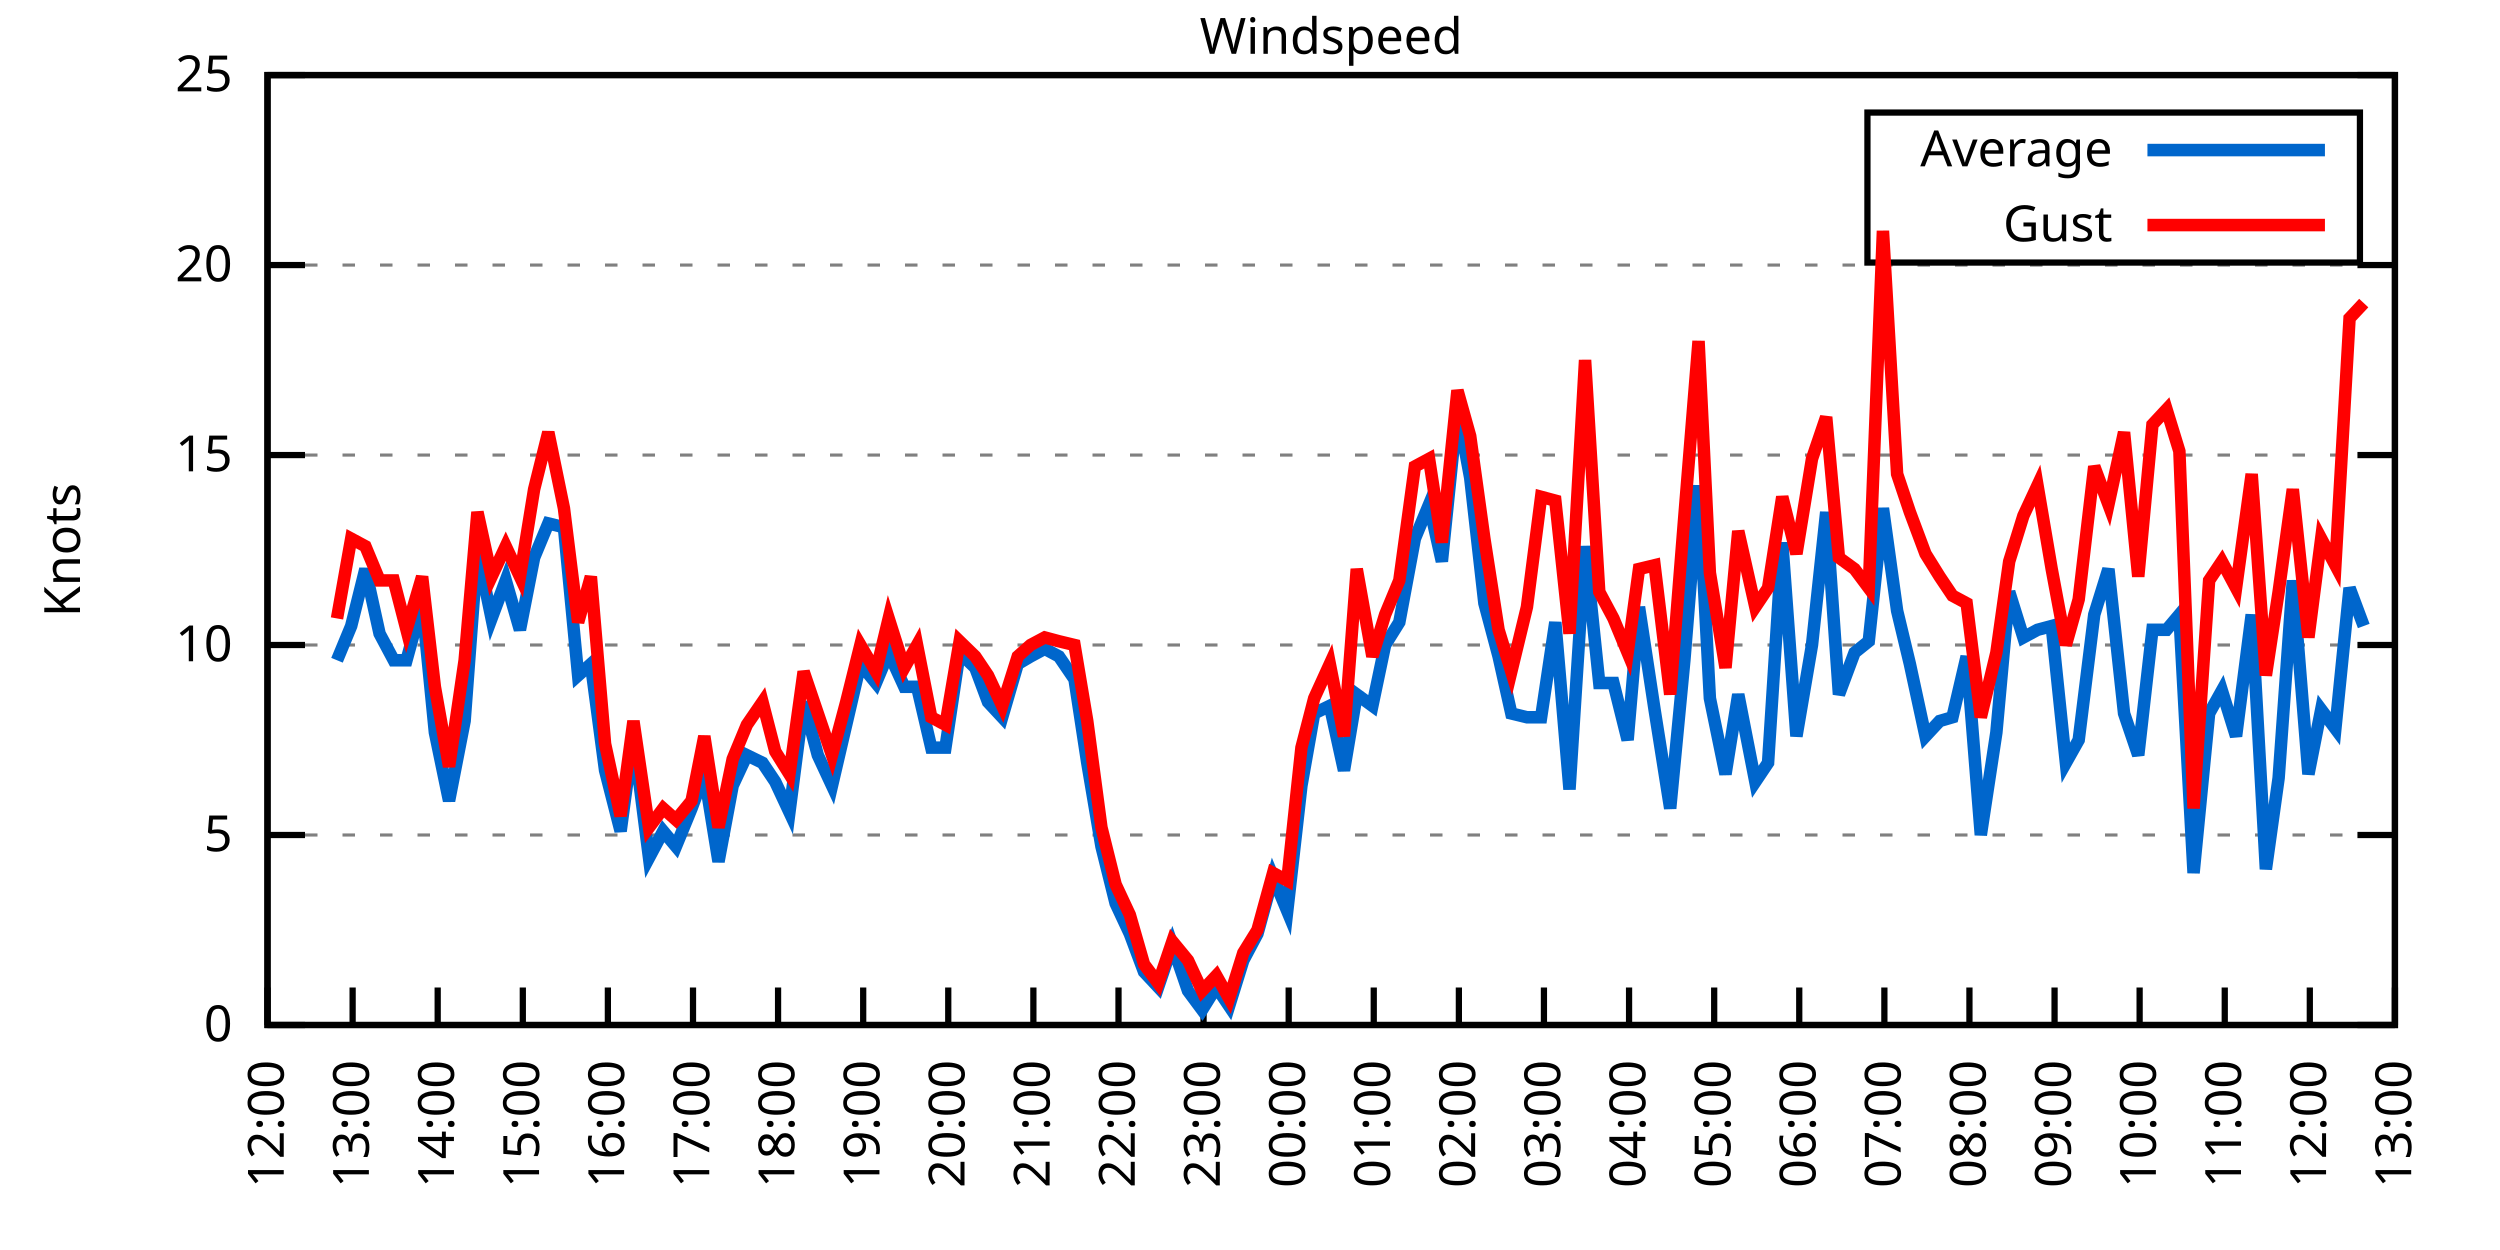
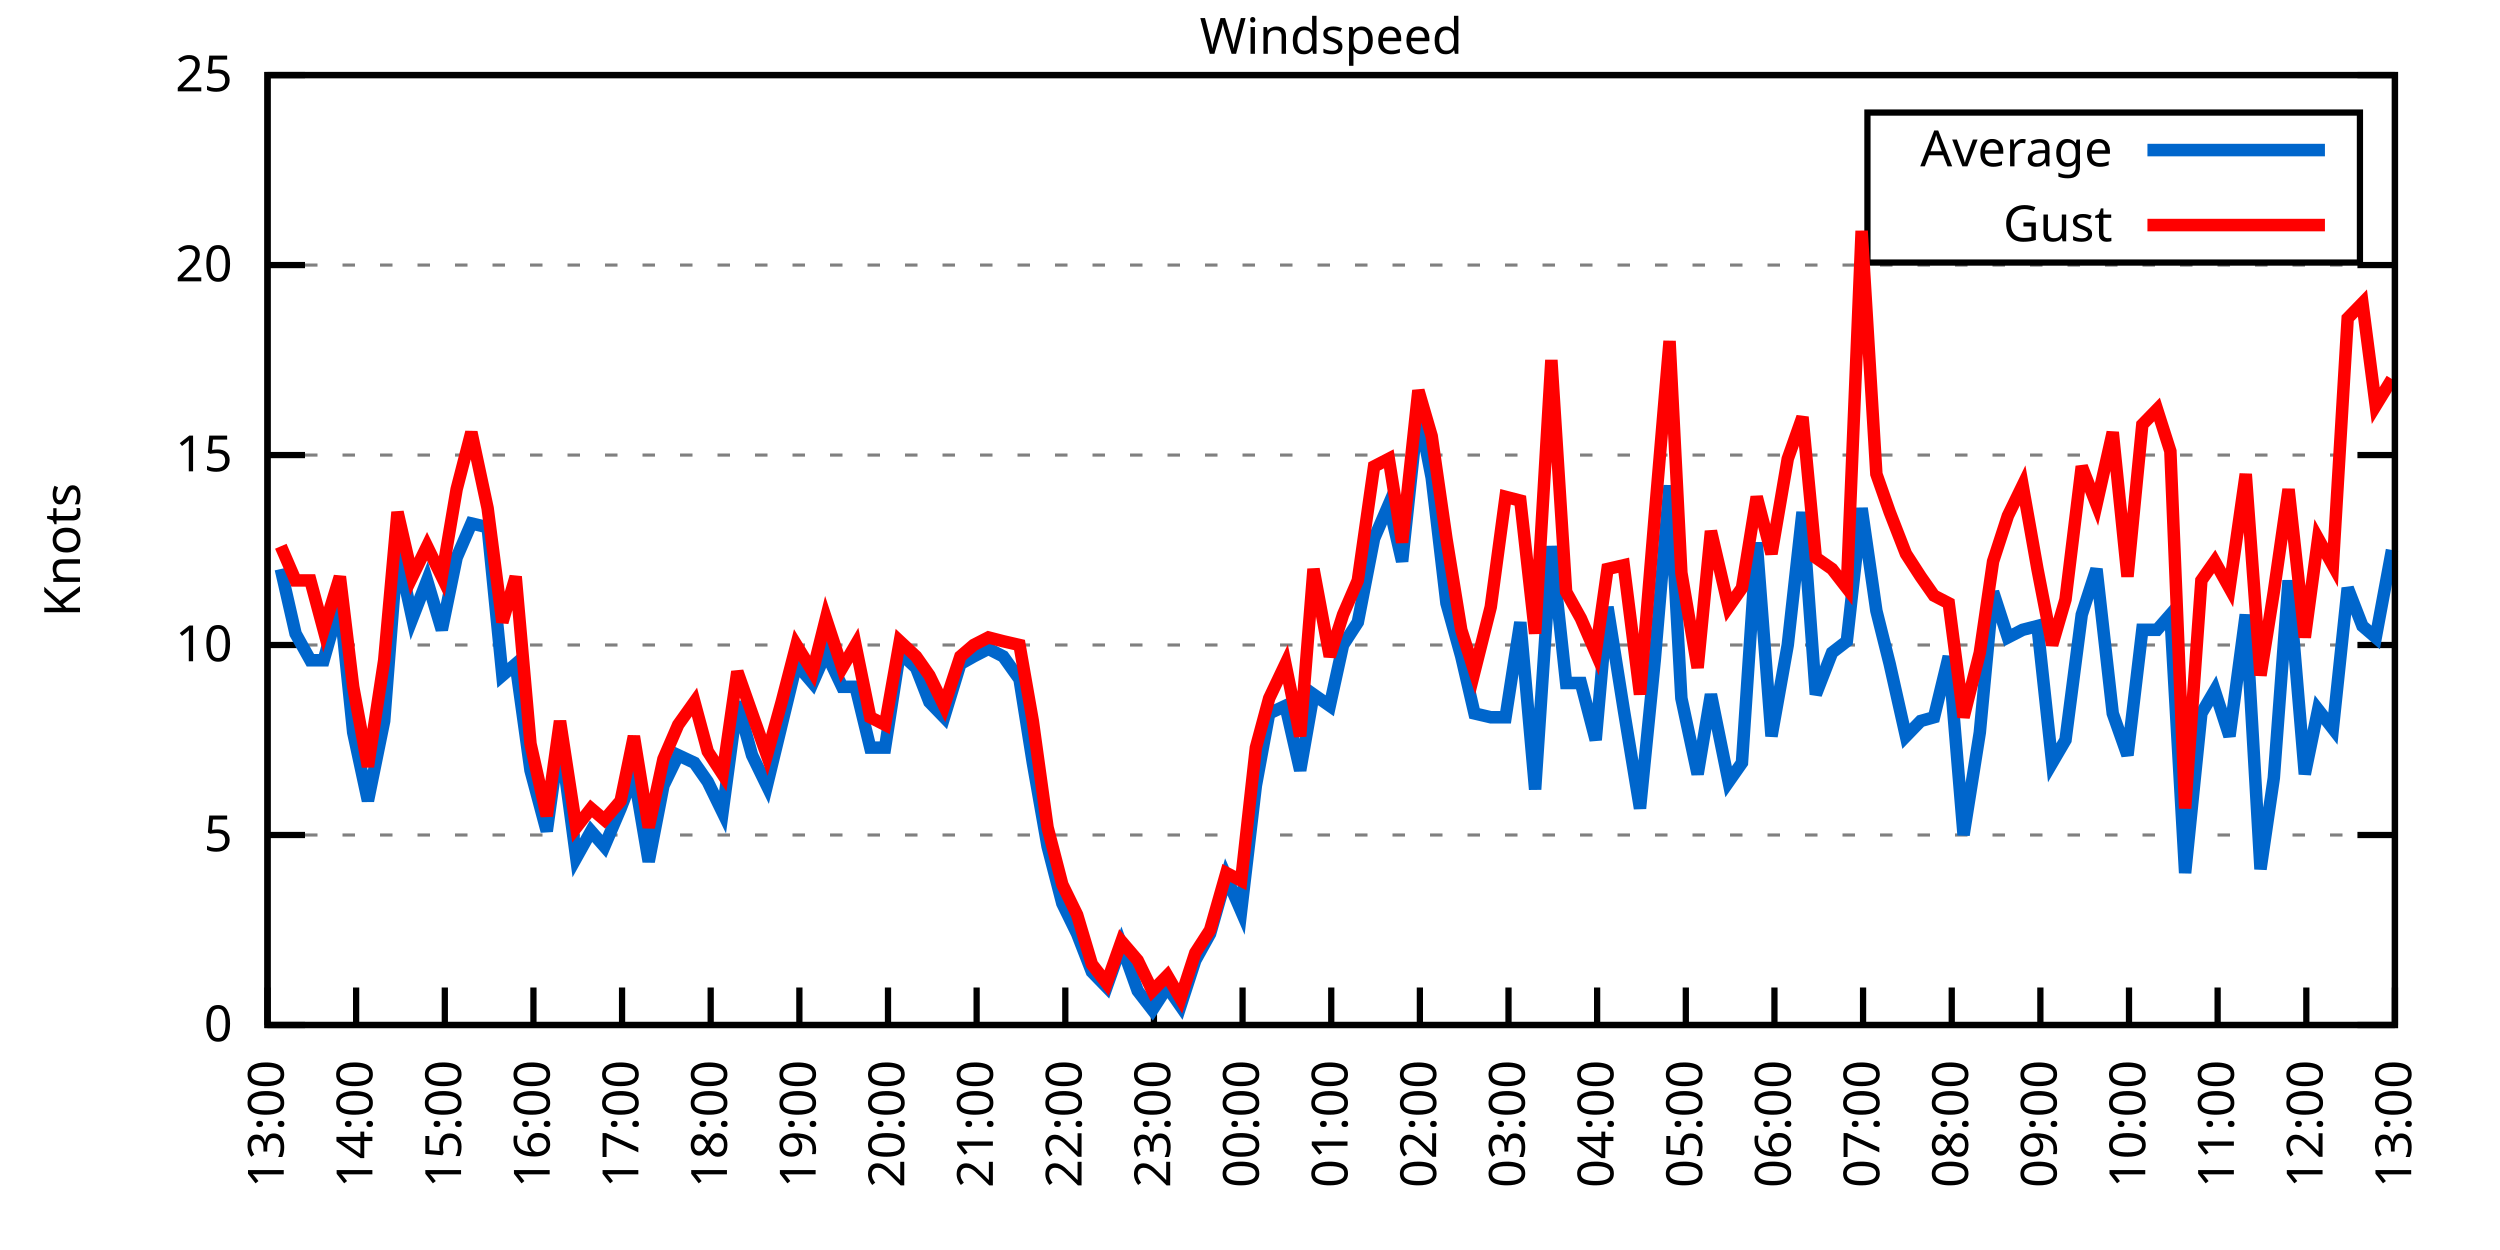
<svg xmlns="http://www.w3.org/2000/svg" xmlns:xlink="http://www.w3.org/1999/xlink" width="400" height="200" viewBox="0 0 400 200">
  <g id="gnuplot_canvas">
    <rect x="0" y="0" width="400" height="200" fill="none" />
    <defs>
      <circle id="gpDot" r="0.5" stroke-width="0.5" stroke="currentColor" />
      <path id="gpPt0" stroke-width="0.333" stroke="currentColor" d="M-1,0 h2 M0,-1 v2" />
      <path id="gpPt1" stroke-width="0.333" stroke="currentColor" d="M-1,-1 L1,1 M1,-1 L-1,1" />
      <path id="gpPt2" stroke-width="0.333" stroke="currentColor" d="M-1,0 L1,0 M0,-1 L0,1 M-1,-1 L1,1 M-1,1 L1,-1" />
      <rect id="gpPt3" stroke-width="0.333" stroke="currentColor" x="-1" y="-1" width="2" height="2" />
      <rect id="gpPt4" stroke-width="0.333" stroke="currentColor" fill="currentColor" x="-1" y="-1" width="2" height="2" />
      <circle id="gpPt5" stroke-width="0.333" stroke="currentColor" cx="0" cy="0" r="1" />
      <use xlink:href="#gpPt5" id="gpPt6" fill="currentColor" stroke="none" />
      <path id="gpPt7" stroke-width="0.333" stroke="currentColor" d="M0,-1.33 L-1.33,0.67 L1.33,0.67 z" />
      <use xlink:href="#gpPt7" id="gpPt8" fill="currentColor" stroke="none" />
      <use xlink:href="#gpPt7" id="gpPt9" stroke="currentColor" transform="rotate(180)" />
      <use xlink:href="#gpPt9" id="gpPt10" fill="currentColor" stroke="none" />
      <use xlink:href="#gpPt3" id="gpPt11" stroke="currentColor" transform="rotate(45)" />
      <use xlink:href="#gpPt11" id="gpPt12" fill="currentColor" stroke="none" />
      <path id="gpPt13" stroke-width="0.333" stroke="currentColor" d="M0,1.330 L1.265,0.411 L0.782,-1.067 L-0.782,-1.076 L-1.265,0.411 z" />
      <use xlink:href="#gpPt13" id="gpPt14" fill="currentColor" stroke="none" />
      <filter id="textbox" filterUnits="objectBoundingBox" x="0" y="0" height="1" width="1">
        <feFlood flood-color="white" flood-opacity="1" result="bgnd" />
        <feComposite in="SourceGraphic" in2="bgnd" operator="atop" />
      </filter>
      <filter id="greybox" filterUnits="objectBoundingBox" x="0" y="0" height="1" width="1">
        <feFlood flood-color="lightgrey" flood-opacity="1" result="grey" />
        <feComposite in="SourceGraphic" in2="grey" operator="atop" />
      </filter>
    </defs>
    <g fill="none" color="white" stroke="currentColor" stroke-width="1.00" stroke-linecap="butt" stroke-linejoin="miter">
</g>
    <g fill="none" color="black" stroke="currentColor" stroke-width="1.00" stroke-linecap="butt" stroke-linejoin="miter">
      <g stroke="none" shape-rendering="crispEdges">
        <polygon fill="rgb(255, 255, 255)" points="42.80,164.00 383.18,164.00 383.18,12.02 42.80,12.02 " />
      </g>
    </g>
    <g fill="none" color="black" stroke="currentColor" stroke-width="1.00" stroke-linecap="butt" stroke-linejoin="miter">
</g>
    <g fill="none" color="black" stroke="black" stroke-width="0.50" stroke-linecap="butt" stroke-linejoin="miter">
</g>
    <g fill="none" color="gray" stroke="currentColor" stroke-width="0.50" stroke-linecap="butt" stroke-linejoin="miter">
      <path stroke="gray" stroke-dasharray="2,4" class="gridline" d="M42.80,164.00 L383.19,164.00  " />
    </g>
    <g fill="none" color="gray" stroke="gray" stroke-width="1.00" stroke-linecap="butt" stroke-linejoin="miter">
</g>
    <g fill="none" color="black" stroke="currentColor" stroke-width="1.00" stroke-linecap="butt" stroke-linejoin="miter">
      <path stroke="black" d="M42.80,164.00 L48.80,164.00 M383.19,164.00 L377.19,164.00  " />
      <g transform="translate(37.20,166.60)" stroke="none" fill="black" font-family="Sans" font-size="8.00" text-anchor="end">
        <text>
          <tspan font-family="Sans"> 0</tspan>
        </text>
      </g>
    </g>
    <g fill="none" color="black" stroke="currentColor" stroke-width="1.00" stroke-linecap="butt" stroke-linejoin="miter">
</g>
    <g fill="none" color="black" stroke="black" stroke-width="0.50" stroke-linecap="butt" stroke-linejoin="miter">
</g>
    <g fill="none" color="gray" stroke="currentColor" stroke-width="0.50" stroke-linecap="butt" stroke-linejoin="miter">
      <path stroke="gray" stroke-dasharray="2,4" class="gridline" d="M42.80,133.60 L383.19,133.60  " />
    </g>
    <g fill="none" color="gray" stroke="gray" stroke-width="1.00" stroke-linecap="butt" stroke-linejoin="miter">
</g>
    <g fill="none" color="black" stroke="currentColor" stroke-width="1.00" stroke-linecap="butt" stroke-linejoin="miter">
      <path stroke="black" d="M42.80,133.60 L48.80,133.60 M383.19,133.60 L377.19,133.60  " />
      <g transform="translate(37.20,136.20)" stroke="none" fill="black" font-family="Sans" font-size="8.00" text-anchor="end">
        <text>
          <tspan font-family="Sans"> 5</tspan>
        </text>
      </g>
    </g>
    <g fill="none" color="black" stroke="currentColor" stroke-width="1.00" stroke-linecap="butt" stroke-linejoin="miter">
</g>
    <g fill="none" color="black" stroke="black" stroke-width="0.50" stroke-linecap="butt" stroke-linejoin="miter">
</g>
    <g fill="none" color="gray" stroke="currentColor" stroke-width="0.50" stroke-linecap="butt" stroke-linejoin="miter">
      <path stroke="gray" stroke-dasharray="2,4" class="gridline" d="M42.80,103.20 L383.19,103.20  " />
    </g>
    <g fill="none" color="gray" stroke="gray" stroke-width="1.00" stroke-linecap="butt" stroke-linejoin="miter">
</g>
    <g fill="none" color="black" stroke="currentColor" stroke-width="1.00" stroke-linecap="butt" stroke-linejoin="miter">
      <path stroke="black" d="M42.80,103.20 L48.80,103.20 M383.19,103.20 L377.19,103.20  " />
      <g transform="translate(37.20,105.80)" stroke="none" fill="black" font-family="Sans" font-size="8.00" text-anchor="end">
        <text>
          <tspan font-family="Sans"> 10</tspan>
        </text>
      </g>
    </g>
    <g fill="none" color="black" stroke="currentColor" stroke-width="1.00" stroke-linecap="butt" stroke-linejoin="miter">
</g>
    <g fill="none" color="black" stroke="black" stroke-width="0.50" stroke-linecap="butt" stroke-linejoin="miter">
</g>
    <g fill="none" color="gray" stroke="currentColor" stroke-width="0.50" stroke-linecap="butt" stroke-linejoin="miter">
      <path stroke="gray" stroke-dasharray="2,4" class="gridline" d="M42.80,72.81 L383.19,72.81  " />
    </g>
    <g fill="none" color="gray" stroke="gray" stroke-width="1.00" stroke-linecap="butt" stroke-linejoin="miter">
</g>
    <g fill="none" color="black" stroke="currentColor" stroke-width="1.00" stroke-linecap="butt" stroke-linejoin="miter">
      <path stroke="black" d="M42.80,72.81 L48.80,72.81 M383.19,72.81 L377.19,72.81  " />
      <g transform="translate(37.20,75.41)" stroke="none" fill="black" font-family="Sans" font-size="8.00" text-anchor="end">
        <text>
          <tspan font-family="Sans"> 15</tspan>
        </text>
      </g>
    </g>
    <g fill="none" color="black" stroke="currentColor" stroke-width="1.00" stroke-linecap="butt" stroke-linejoin="miter">
</g>
    <g fill="none" color="black" stroke="black" stroke-width="0.50" stroke-linecap="butt" stroke-linejoin="miter">
</g>
    <g fill="none" color="gray" stroke="currentColor" stroke-width="0.50" stroke-linecap="butt" stroke-linejoin="miter">
      <path stroke="gray" stroke-dasharray="2,4" class="gridline" d="M42.80,42.41 L383.19,42.41  " />
    </g>
    <g fill="none" color="gray" stroke="gray" stroke-width="1.00" stroke-linecap="butt" stroke-linejoin="miter">
</g>
    <g fill="none" color="black" stroke="currentColor" stroke-width="1.00" stroke-linecap="butt" stroke-linejoin="miter">
      <path stroke="black" d="M42.80,42.41 L48.80,42.41 M383.19,42.41 L377.19,42.41  " />
      <g transform="translate(37.20,45.01)" stroke="none" fill="black" font-family="Sans" font-size="8.00" text-anchor="end">
        <text>
          <tspan font-family="Sans"> 20</tspan>
        </text>
      </g>
    </g>
    <g fill="none" color="black" stroke="currentColor" stroke-width="1.00" stroke-linecap="butt" stroke-linejoin="miter">
</g>
    <g fill="none" color="black" stroke="black" stroke-width="0.50" stroke-linecap="butt" stroke-linejoin="miter">
</g>
    <g fill="none" color="gray" stroke="currentColor" stroke-width="0.50" stroke-linecap="butt" stroke-linejoin="miter">
      <path stroke="gray" stroke-dasharray="2,4" class="gridline" d="M42.80,12.01 L383.19,12.01  " />
    </g>
    <g fill="none" color="gray" stroke="gray" stroke-width="1.00" stroke-linecap="butt" stroke-linejoin="miter">
</g>
    <g fill="none" color="black" stroke="currentColor" stroke-width="1.00" stroke-linecap="butt" stroke-linejoin="miter">
      <path stroke="black" d="M42.80,12.01 L48.80,12.01 M383.19,12.01 L377.19,12.01  " />
      <g transform="translate(37.20,14.61)" stroke="none" fill="black" font-family="Sans" font-size="8.00" text-anchor="end">
        <text>
          <tspan font-family="Sans"> 25</tspan>
        </text>
      </g>
    </g>
    <g fill="none" color="black" stroke="currentColor" stroke-width="1.00" stroke-linecap="butt" stroke-linejoin="miter">
      <path stroke="black" d="M42.80,164.00 L42.80,158.00  " />
      <g transform="translate(45.40,169.60) rotate(270.00)" stroke="none" fill="black" font-family="Sans" font-size="8.00" text-anchor="end">
        <text>
-           <tspan font-family="Sans">12:00</tspan>
-         </text>
-       </g>
-     </g>
-     <g fill="none" color="black" stroke="currentColor" stroke-width="1.00" stroke-linecap="butt" stroke-linejoin="miter">
-       <path stroke="black" d="M56.42,164.00 L56.42,158.00  " />
-       <g transform="translate(59.02,169.60) rotate(270.00)" stroke="none" fill="black" font-family="Sans" font-size="8.00" text-anchor="end">
-         <text>
          <tspan font-family="Sans">13:00</tspan>
        </text>
      </g>
    </g>
    <g fill="none" color="black" stroke="currentColor" stroke-width="1.00" stroke-linecap="butt" stroke-linejoin="miter">
-       <path stroke="black" d="M70.03,164.00 L70.03,158.00  " />
-       <g transform="translate(72.63,169.60) rotate(270.00)" stroke="none" fill="black" font-family="Sans" font-size="8.00" text-anchor="end">
+       <path stroke="black" d="M56.98,164.00 L56.98,158.00  " />
+       <g transform="translate(59.58,169.60) rotate(270.00)" stroke="none" fill="black" font-family="Sans" font-size="8.00" text-anchor="end">
        <text>
          <tspan font-family="Sans">14:00</tspan>
        </text>
      </g>
    </g>
    <g fill="none" color="black" stroke="currentColor" stroke-width="1.00" stroke-linecap="butt" stroke-linejoin="miter">
-       <path stroke="black" d="M83.65,164.00 L83.65,158.00  " />
-       <g transform="translate(86.25,169.60) rotate(270.00)" stroke="none" fill="black" font-family="Sans" font-size="8.00" text-anchor="end">
+       <path stroke="black" d="M71.17,164.00 L71.17,158.00  " />
+       <g transform="translate(73.77,169.60) rotate(270.00)" stroke="none" fill="black" font-family="Sans" font-size="8.00" text-anchor="end">
        <text>
          <tspan font-family="Sans">15:00</tspan>
        </text>
      </g>
    </g>
    <g fill="none" color="black" stroke="currentColor" stroke-width="1.00" stroke-linecap="butt" stroke-linejoin="miter">
-       <path stroke="black" d="M97.26,164.00 L97.26,158.00  " />
-       <g transform="translate(99.86,169.60) rotate(270.00)" stroke="none" fill="black" font-family="Sans" font-size="8.00" text-anchor="end">
+       <path stroke="black" d="M85.35,164.00 L85.35,158.00  " />
+       <g transform="translate(87.95,169.60) rotate(270.00)" stroke="none" fill="black" font-family="Sans" font-size="8.00" text-anchor="end">
        <text>
          <tspan font-family="Sans">16:00</tspan>
        </text>
      </g>
    </g>
    <g fill="none" color="black" stroke="currentColor" stroke-width="1.00" stroke-linecap="butt" stroke-linejoin="miter">
-       <path stroke="black" d="M110.88,164.00 L110.88,158.00  " />
-       <g transform="translate(113.48,169.60) rotate(270.00)" stroke="none" fill="black" font-family="Sans" font-size="8.00" text-anchor="end">
+       <path stroke="black" d="M99.53,164.00 L99.53,158.00  " />
+       <g transform="translate(102.13,169.60) rotate(270.00)" stroke="none" fill="black" font-family="Sans" font-size="8.00" text-anchor="end">
        <text>
          <tspan font-family="Sans">17:00</tspan>
        </text>
      </g>
    </g>
    <g fill="none" color="black" stroke="currentColor" stroke-width="1.00" stroke-linecap="butt" stroke-linejoin="miter">
-       <path stroke="black" d="M124.49,164.00 L124.49,158.00  " />
-       <g transform="translate(127.09,169.60) rotate(270.00)" stroke="none" fill="black" font-family="Sans" font-size="8.00" text-anchor="end">
+       <path stroke="black" d="M113.71,164.00 L113.71,158.00  " />
+       <g transform="translate(116.31,169.60) rotate(270.00)" stroke="none" fill="black" font-family="Sans" font-size="8.00" text-anchor="end">
        <text>
          <tspan font-family="Sans">18:00</tspan>
        </text>
      </g>
    </g>
    <g fill="none" color="black" stroke="currentColor" stroke-width="1.00" stroke-linecap="butt" stroke-linejoin="miter">
-       <path stroke="black" d="M138.11,164.00 L138.11,158.00  " />
-       <g transform="translate(140.71,169.60) rotate(270.00)" stroke="none" fill="black" font-family="Sans" font-size="8.00" text-anchor="end">
+       <path stroke="black" d="M127.90,164.00 L127.90,158.00  " />
+       <g transform="translate(130.50,169.60) rotate(270.00)" stroke="none" fill="black" font-family="Sans" font-size="8.00" text-anchor="end">
        <text>
          <tspan font-family="Sans">19:00</tspan>
        </text>
      </g>
    </g>
    <g fill="none" color="black" stroke="currentColor" stroke-width="1.00" stroke-linecap="butt" stroke-linejoin="miter">
-       <path stroke="black" d="M151.72,164.00 L151.72,158.00  " />
-       <g transform="translate(154.32,169.60) rotate(270.00)" stroke="none" fill="black" font-family="Sans" font-size="8.00" text-anchor="end">
+       <path stroke="black" d="M142.08,164.00 L142.08,158.00  " />
+       <g transform="translate(144.68,169.60) rotate(270.00)" stroke="none" fill="black" font-family="Sans" font-size="8.00" text-anchor="end">
        <text>
          <tspan font-family="Sans">20:00</tspan>
        </text>
      </g>
    </g>
    <g fill="none" color="black" stroke="currentColor" stroke-width="1.00" stroke-linecap="butt" stroke-linejoin="miter">
-       <path stroke="black" d="M165.34,164.00 L165.34,158.00  " />
-       <g transform="translate(167.94,169.60) rotate(270.00)" stroke="none" fill="black" font-family="Sans" font-size="8.00" text-anchor="end">
+       <path stroke="black" d="M156.26,164.00 L156.26,158.00  " />
+       <g transform="translate(158.86,169.60) rotate(270.00)" stroke="none" fill="black" font-family="Sans" font-size="8.00" text-anchor="end">
        <text>
          <tspan font-family="Sans">21:00</tspan>
        </text>
      </g>
    </g>
    <g fill="none" color="black" stroke="currentColor" stroke-width="1.00" stroke-linecap="butt" stroke-linejoin="miter">
-       <path stroke="black" d="M178.96,164.00 L178.96,158.00  " />
-       <g transform="translate(181.56,169.60) rotate(270.00)" stroke="none" fill="black" font-family="Sans" font-size="8.00" text-anchor="end">
+       <path stroke="black" d="M170.45,164.00 L170.45,158.00  " />
+       <g transform="translate(173.05,169.60) rotate(270.00)" stroke="none" fill="black" font-family="Sans" font-size="8.00" text-anchor="end">
        <text>
          <tspan font-family="Sans">22:00</tspan>
        </text>
      </g>
    </g>
    <g fill="none" color="black" stroke="currentColor" stroke-width="1.00" stroke-linecap="butt" stroke-linejoin="miter">
-       <path stroke="black" d="M192.57,164.00 L192.57,158.00  " />
-       <g transform="translate(195.17,169.60) rotate(270.00)" stroke="none" fill="black" font-family="Sans" font-size="8.00" text-anchor="end">
+       <path stroke="black" d="M184.63,164.00 L184.63,158.00  " />
+       <g transform="translate(187.23,169.60) rotate(270.00)" stroke="none" fill="black" font-family="Sans" font-size="8.00" text-anchor="end">
        <text>
          <tspan font-family="Sans">23:00</tspan>
        </text>
      </g>
    </g>
    <g fill="none" color="black" stroke="currentColor" stroke-width="1.00" stroke-linecap="butt" stroke-linejoin="miter">
-       <path stroke="black" d="M206.19,164.00 L206.19,158.00  " />
-       <g transform="translate(208.79,169.60) rotate(270.00)" stroke="none" fill="black" font-family="Sans" font-size="8.00" text-anchor="end">
+       <path stroke="black" d="M198.81,164.00 L198.81,158.00  " />
+       <g transform="translate(201.41,169.60) rotate(270.00)" stroke="none" fill="black" font-family="Sans" font-size="8.00" text-anchor="end">
        <text>
          <tspan font-family="Sans">00:00</tspan>
        </text>
      </g>
    </g>
    <g fill="none" color="black" stroke="currentColor" stroke-width="1.00" stroke-linecap="butt" stroke-linejoin="miter">
-       <path stroke="black" d="M219.80,164.00 L219.80,158.00  " />
-       <g transform="translate(222.40,169.60) rotate(270.00)" stroke="none" fill="black" font-family="Sans" font-size="8.00" text-anchor="end">
+       <path stroke="black" d="M213.00,164.00 L213.00,158.00  " />
+       <g transform="translate(215.60,169.60) rotate(270.00)" stroke="none" fill="black" font-family="Sans" font-size="8.00" text-anchor="end">
        <text>
          <tspan font-family="Sans">01:00</tspan>
        </text>
      </g>
    </g>
    <g fill="none" color="black" stroke="currentColor" stroke-width="1.00" stroke-linecap="butt" stroke-linejoin="miter">
-       <path stroke="black" d="M233.42,164.00 L233.42,158.00  " />
-       <g transform="translate(236.02,169.60) rotate(270.00)" stroke="none" fill="black" font-family="Sans" font-size="8.00" text-anchor="end">
+       <path stroke="black" d="M227.18,164.00 L227.18,158.00  " />
+       <g transform="translate(229.78,169.60) rotate(270.00)" stroke="none" fill="black" font-family="Sans" font-size="8.00" text-anchor="end">
        <text>
          <tspan font-family="Sans">02:00</tspan>
        </text>
      </g>
    </g>
    <g fill="none" color="black" stroke="currentColor" stroke-width="1.00" stroke-linecap="butt" stroke-linejoin="miter">
-       <path stroke="black" d="M247.03,164.00 L247.03,158.00  " />
-       <g transform="translate(249.63,169.60) rotate(270.00)" stroke="none" fill="black" font-family="Sans" font-size="8.00" text-anchor="end">
+       <path stroke="black" d="M241.36,164.00 L241.36,158.00  " />
+       <g transform="translate(243.96,169.60) rotate(270.00)" stroke="none" fill="black" font-family="Sans" font-size="8.00" text-anchor="end">
        <text>
          <tspan font-family="Sans">03:00</tspan>
        </text>
      </g>
    </g>
    <g fill="none" color="black" stroke="currentColor" stroke-width="1.00" stroke-linecap="butt" stroke-linejoin="miter">
-       <path stroke="black" d="M260.65,164.00 L260.65,158.00  " />
-       <g transform="translate(263.25,169.60) rotate(270.00)" stroke="none" fill="black" font-family="Sans" font-size="8.00" text-anchor="end">
+       <path stroke="black" d="M255.54,164.00 L255.54,158.00  " />
+       <g transform="translate(258.14,169.60) rotate(270.00)" stroke="none" fill="black" font-family="Sans" font-size="8.00" text-anchor="end">
        <text>
          <tspan font-family="Sans">04:00</tspan>
        </text>
      </g>
    </g>
    <g fill="none" color="black" stroke="currentColor" stroke-width="1.00" stroke-linecap="butt" stroke-linejoin="miter">
-       <path stroke="black" d="M274.27,164.00 L274.27,158.00  " />
-       <g transform="translate(276.87,169.60) rotate(270.00)" stroke="none" fill="black" font-family="Sans" font-size="8.00" text-anchor="end">
+       <path stroke="black" d="M269.73,164.00 L269.73,158.00  " />
+       <g transform="translate(272.33,169.60) rotate(270.00)" stroke="none" fill="black" font-family="Sans" font-size="8.00" text-anchor="end">
        <text>
          <tspan font-family="Sans">05:00</tspan>
        </text>
      </g>
    </g>
    <g fill="none" color="black" stroke="currentColor" stroke-width="1.00" stroke-linecap="butt" stroke-linejoin="miter">
-       <path stroke="black" d="M287.88,164.00 L287.88,158.00  " />
-       <g transform="translate(290.48,169.60) rotate(270.00)" stroke="none" fill="black" font-family="Sans" font-size="8.00" text-anchor="end">
+       <path stroke="black" d="M283.91,164.00 L283.91,158.00  " />
+       <g transform="translate(286.51,169.60) rotate(270.00)" stroke="none" fill="black" font-family="Sans" font-size="8.00" text-anchor="end">
        <text>
          <tspan font-family="Sans">06:00</tspan>
        </text>
      </g>
    </g>
    <g fill="none" color="black" stroke="currentColor" stroke-width="1.00" stroke-linecap="butt" stroke-linejoin="miter">
-       <path stroke="black" d="M301.50,164.00 L301.50,158.00  " />
-       <g transform="translate(304.10,169.60) rotate(270.00)" stroke="none" fill="black" font-family="Sans" font-size="8.00" text-anchor="end">
+       <path stroke="black" d="M298.09,164.00 L298.09,158.00  " />
+       <g transform="translate(300.69,169.60) rotate(270.00)" stroke="none" fill="black" font-family="Sans" font-size="8.00" text-anchor="end">
        <text>
          <tspan font-family="Sans">07:00</tspan>
        </text>
      </g>
    </g>
    <g fill="none" color="black" stroke="currentColor" stroke-width="1.00" stroke-linecap="butt" stroke-linejoin="miter">
-       <path stroke="black" d="M315.11,164.00 L315.11,158.00  " />
-       <g transform="translate(317.71,169.60) rotate(270.00)" stroke="none" fill="black" font-family="Sans" font-size="8.00" text-anchor="end">
+       <path stroke="black" d="M312.28,164.00 L312.28,158.00  " />
+       <g transform="translate(314.88,169.60) rotate(270.00)" stroke="none" fill="black" font-family="Sans" font-size="8.00" text-anchor="end">
        <text>
          <tspan font-family="Sans">08:00</tspan>
        </text>
      </g>
    </g>
    <g fill="none" color="black" stroke="currentColor" stroke-width="1.00" stroke-linecap="butt" stroke-linejoin="miter">
-       <path stroke="black" d="M328.73,164.00 L328.73,158.00  " />
-       <g transform="translate(331.33,169.60) rotate(270.00)" stroke="none" fill="black" font-family="Sans" font-size="8.00" text-anchor="end">
+       <path stroke="black" d="M326.46,164.00 L326.46,158.00  " />
+       <g transform="translate(329.06,169.60) rotate(270.00)" stroke="none" fill="black" font-family="Sans" font-size="8.00" text-anchor="end">
        <text>
          <tspan font-family="Sans">09:00</tspan>
        </text>
      </g>
    </g>
    <g fill="none" color="black" stroke="currentColor" stroke-width="1.00" stroke-linecap="butt" stroke-linejoin="miter">
-       <path stroke="black" d="M342.34,164.00 L342.34,158.00  " />
-       <g transform="translate(344.94,169.60) rotate(270.00)" stroke="none" fill="black" font-family="Sans" font-size="8.00" text-anchor="end">
+       <path stroke="black" d="M340.64,164.00 L340.64,158.00  " />
+       <g transform="translate(343.24,169.60) rotate(270.00)" stroke="none" fill="black" font-family="Sans" font-size="8.00" text-anchor="end">
        <text>
          <tspan font-family="Sans">10:00</tspan>
        </text>
      </g>
    </g>
    <g fill="none" color="black" stroke="currentColor" stroke-width="1.00" stroke-linecap="butt" stroke-linejoin="miter">
-       <path stroke="black" d="M355.96,164.00 L355.96,158.00  " />
-       <g transform="translate(358.56,169.60) rotate(270.00)" stroke="none" fill="black" font-family="Sans" font-size="8.00" text-anchor="end">
+       <path stroke="black" d="M354.82,164.00 L354.82,158.00  " />
+       <g transform="translate(357.42,169.60) rotate(270.00)" stroke="none" fill="black" font-family="Sans" font-size="8.00" text-anchor="end">
        <text>
          <tspan font-family="Sans">11:00</tspan>
        </text>
      </g>
    </g>
    <g fill="none" color="black" stroke="currentColor" stroke-width="1.00" stroke-linecap="butt" stroke-linejoin="miter">
-       <path stroke="black" d="M369.57,164.00 L369.57,158.00  " />
-       <g transform="translate(372.17,169.60) rotate(270.00)" stroke="none" fill="black" font-family="Sans" font-size="8.00" text-anchor="end">
+       <path stroke="black" d="M369.01,164.00 L369.01,158.00  " />
+       <g transform="translate(371.61,169.60) rotate(270.00)" stroke="none" fill="black" font-family="Sans" font-size="8.00" text-anchor="end">
        <text>
          <tspan font-family="Sans">12:00</tspan>
        </text>
      </g>
    </g>
    <g fill="none" color="black" stroke="currentColor" stroke-width="1.00" stroke-linecap="butt" stroke-linejoin="miter">
      <path stroke="black" d="M383.19,164.00 L383.19,158.00  " />
      <g transform="translate(385.79,169.60) rotate(270.00)" stroke="none" fill="black" font-family="Sans" font-size="8.00" text-anchor="end">
        <text>
          <tspan font-family="Sans">13:00</tspan>
        </text>
      </g>
    </g>
    <g fill="none" color="black" stroke="currentColor" stroke-width="1.00" stroke-linecap="butt" stroke-linejoin="miter">
</g>
    <g fill="none" color="black" stroke="currentColor" stroke-width="1.00" stroke-linecap="butt" stroke-linejoin="miter">
      <path stroke="black" d="M42.80,12.01 L42.80,164.00 L383.19,164.00 L383.19,12.01 L42.80,12.01 Z  " />
    </g>
    <g fill="none" color="black" stroke="currentColor" stroke-width="1.00" stroke-linecap="butt" stroke-linejoin="miter">
</g>
    <g fill="none" color="black" stroke="currentColor" stroke-width="1.00" stroke-linecap="butt" stroke-linejoin="miter">
      <path stroke="black" d="M298.79,42.01 L298.79,18.01 L377.59,18.01 L377.59,42.01 L298.79,42.01 Z  " />
    </g>
    <g id="Windspeed_plot_1">
      <g fill="none" color="white" stroke="black" stroke-width="2.00" stroke-linecap="butt" stroke-linejoin="miter">
</g>
      <g fill="none" color="black" stroke="currentColor" stroke-width="2.00" stroke-linecap="butt" stroke-linejoin="miter">
        <g transform="translate(337.99,26.61)" stroke="none" fill="black" font-family="Sans" font-size="8.00" text-anchor="end">
          <text>
            <tspan font-family="Sans">Average</tspan>
          </text>
        </g>
      </g>
      <g fill="none" color="black" stroke="currentColor" stroke-width="2.00" stroke-linecap="butt" stroke-linejoin="miter">
-         <path stroke="rgb(  0, 102, 204)" d="M343.59,24.01 L371.99,24.01 M53.92,105.64 L56.19,100.16 L58.46,91.04 L60.73,101.38 L63.00,105.64 L65.04,105.64   L67.54,96.52 L69.58,117.19 L71.85,128.13 L74.34,115.36 L76.39,88.00 L78.65,98.95 L80.92,92.87 L83.19,100.77   L85.46,89.22 L87.73,83.75 L90.23,84.36 L92.50,108.07 L94.54,106.24 L96.81,123.27 L99.30,132.99 L101.35,117.80   L103.84,137.25 L106.11,132.99 L108.15,135.43 L110.65,129.35 L112.69,123.87 L114.96,137.86 L117.23,125.70 L119.50,120.83   L122.00,122.05 L124.04,125.09 L126.31,129.95 L128.58,112.32 L130.85,120.83 L133.12,125.70 L135.39,115.97 L137.66,106.24   L140.15,109.28 L142.19,104.42 L144.69,109.89 L146.73,109.89 L149.00,119.62 L151.27,119.62 L153.54,104.42 L156.04,106.85   L158.08,112.32 L160.35,114.76 L162.84,106.24 L164.89,105.03 L167.16,103.81 L169.43,105.03 L171.92,108.68 L173.96,122.05   L176.23,135.43 L178.50,144.55 L180.77,149.41 L183.04,155.49 L185.31,157.92 L187.58,151.23 L190.08,158.53 L192.34,161.57   L194.61,157.92 L196.66,160.96 L198.93,153.66 L201.19,149.41 L203.69,140.29 L205.96,145.76 L208.23,125.70 L210.27,114.15   L212.77,112.93 L215.04,123.27 L217.08,111.11 L219.58,112.93 L221.62,103.20 L223.89,99.56 L226.38,86.18 L228.65,80.71   L230.70,89.83 L233.19,65.51 L235.23,76.45 L237.50,96.52 L239.77,105.03 L241.81,114.15 L244.31,114.76 L246.58,114.76   L248.85,99.56 L251.12,126.31 L253.61,87.40 L255.88,109.28 L258.15,109.28 L260.42,118.40 L262.24,97.12 L264.73,113.54   L267.23,129.35 L269.50,105.64 L271.77,77.67 L273.58,111.72 L276.08,123.87 L278.12,111.11 L280.85,125.09 L282.89,122.05   L285.16,86.79 L287.43,117.80 L289.92,103.20 L292.19,81.93 L294.23,111.11 L296.73,104.42 L299.00,102.60 L301.27,81.32   L303.54,97.73 L305.58,106.24 L308.08,117.80 L310.35,115.36 L312.39,114.76 L314.66,105.03 L316.93,133.60 L319.42,117.19   L321.47,94.69 L323.74,101.99 L326.00,100.77 L328.27,100.16 L330.54,122.05 L332.59,118.40 L335.08,98.34 L337.35,91.04   L339.85,114.15 L342.12,120.83 L344.39,100.77 L346.65,100.77 L348.70,98.34 L350.97,139.68 L353.46,114.15 L355.50,110.50   L357.77,117.80 L360.27,98.34 L362.54,139.07 L364.58,124.48 L366.85,92.87 L369.35,123.87 L371.39,113.54 L373.66,116.58   L375.93,94.08 L378.20,100.16  " />
+         <path stroke="rgb(  0, 102, 204)" d="M343.59,24.01 L371.99,24.01 M44.93,91.04 L47.29,101.38 L49.66,105.64 L51.78,105.64 L54.38,96.52 L56.51,117.19   L58.87,128.13 L61.47,115.36 L63.60,88.00 L65.97,98.95 L68.33,92.87 L70.69,100.77 L73.06,89.22 L75.42,83.75   L78.02,84.36 L80.38,108.07 L82.51,106.24 L84.88,123.27 L87.48,132.99 L89.60,117.80 L92.20,137.25 L94.57,132.99   L96.70,135.43 L99.30,129.35 L101.42,123.87 L103.79,137.86 L106.15,125.70 L108.51,120.83 L111.11,122.05 L113.24,125.09   L115.61,129.95 L117.97,112.32 L120.33,120.83 L122.70,125.70 L125.06,115.97 L127.42,106.24 L130.02,109.28 L132.15,104.42   L134.75,109.89 L136.88,109.89 L139.24,119.62 L141.61,119.62 L143.97,104.42 L146.57,106.85 L148.70,112.32 L151.06,114.76   L153.66,106.24 L155.79,105.03 L158.15,103.81 L160.52,105.03 L163.12,108.68 L165.25,122.05 L167.61,135.43 L169.97,144.55   L172.34,149.41 L174.70,155.49 L177.06,157.92 L179.43,151.23 L182.03,158.53 L184.39,161.57 L186.76,157.92 L188.88,160.96   L191.25,153.66 L193.61,149.41 L196.21,140.29 L198.58,145.76 L200.94,125.70 L203.07,114.15 L205.67,112.93 L208.03,123.27   L210.16,111.11 L212.76,112.93 L214.89,103.20 L217.25,99.56 L219.85,86.18 L222.21,80.71 L224.34,89.83 L226.94,65.51   L229.07,76.45 L231.43,96.52 L233.80,105.03 L235.92,114.15 L238.52,114.76 L240.89,114.76 L243.25,99.56 L245.62,126.31   L248.22,87.40 L250.58,109.28 L252.94,109.28 L255.31,118.40 L257.20,97.12 L259.80,113.54 L262.40,129.35 L264.76,105.64   L267.13,77.67 L269.02,111.72 L271.62,123.87 L273.75,111.11 L276.58,125.09 L278.71,122.05 L281.07,86.79 L283.44,117.80   L286.04,103.20 L288.40,81.93 L290.53,111.11 L293.13,104.42 L295.49,102.60 L297.86,81.32 L300.22,97.73 L302.35,106.24   L304.95,117.80 L307.31,115.36 L309.44,114.76 L311.80,105.03 L314.17,133.60 L316.77,117.19 L318.89,94.69 L321.26,101.99   L323.62,100.77 L325.99,100.16 L328.35,122.05 L330.48,118.40 L333.08,98.34 L335.44,91.04 L338.04,114.15 L340.40,120.83   L342.77,100.77 L345.13,100.77 L347.26,98.34 L349.62,139.68 L352.22,114.15 L354.35,110.50 L356.72,117.80 L359.32,98.34   L361.68,139.07 L363.81,124.48 L366.17,92.87 L368.77,123.87 L370.90,113.54 L373.26,116.58 L375.63,94.08 L377.99,100.16   L380.12,101.99 L382.72,88.00  " />
      </g>
    </g>
    <g id="Windspeed_plot_2">
      <g fill="none" color="black" stroke="currentColor" stroke-width="2.00" stroke-linecap="butt" stroke-linejoin="miter">
        <g transform="translate(337.99,38.61)" stroke="none" fill="black" font-family="Sans" font-size="8.00" text-anchor="end">
          <text>
            <tspan font-family="Sans">Gust</tspan>
          </text>
        </g>
      </g>
      <g fill="none" color="black" stroke="currentColor" stroke-width="2.00" stroke-linecap="butt" stroke-linejoin="miter">
-         <path stroke="rgb(255,   0,   0)" d="M343.59,36.01 L371.99,36.01 M53.92,98.95 L56.19,86.18 L58.46,87.40 L60.73,92.87 L63.00,92.87 L65.04,100.77   L67.54,92.26 L69.58,109.89 L71.85,122.66 L74.34,105.64 L76.39,81.93 L78.65,92.26 L80.92,87.40 L83.19,92.26   L85.46,78.28 L87.73,69.16 L90.23,81.32 L92.50,99.56 L94.54,92.26 L96.81,119.01 L99.30,130.56 L101.35,115.36   L103.84,132.39 L106.11,129.35 L108.15,131.17 L110.65,128.13 L112.69,117.80 L114.96,132.39 L117.23,121.44 L119.50,115.97   L122.00,112.32 L124.04,120.23 L126.31,123.87 L128.58,107.46 L130.85,114.15 L133.12,120.83 L135.39,112.32 L137.66,103.20   L140.15,107.46 L142.19,98.95 L144.69,106.85 L146.73,103.20 L149.00,114.76 L151.27,115.97 L153.54,102.60 L156.04,105.03   L158.08,108.07 L160.35,112.93 L162.84,105.03 L164.89,103.20 L167.16,101.99 L169.43,102.60 L171.92,103.20 L173.96,115.36   L176.23,132.39 L178.50,141.51 L180.77,146.37 L183.04,154.27 L185.31,157.31 L187.58,150.62 L190.08,153.66 L192.34,158.53   L194.61,156.10 L196.66,159.74 L198.93,152.45 L201.19,148.80 L203.69,139.68 L205.96,140.90 L208.23,119.62 L210.27,111.72   L212.77,106.24 L215.04,117.80 L217.08,91.04 L219.58,105.03 L221.62,98.34 L223.89,92.87 L226.38,74.63 L228.65,73.41   L230.70,86.79 L233.19,62.47 L235.23,69.77 L237.50,86.18 L239.77,100.77 L241.81,107.46 L244.31,97.12 L246.58,79.49   L248.85,80.10 L251.12,101.38 L253.61,57.61 L255.88,94.69 L258.15,98.95 L260.42,104.42 L262.24,91.04 L264.73,90.44   L267.23,111.11 L269.50,82.53 L271.77,54.57 L273.58,91.65 L276.08,106.85 L278.12,84.97 L280.85,97.12 L282.89,94.08   L285.16,79.49 L287.43,88.61 L289.92,73.41 L292.19,66.73 L294.23,89.22 L296.73,91.04 L299.00,94.08 L301.27,36.94   L303.54,75.85 L305.58,81.93 L308.08,88.61 L310.35,92.26 L312.39,95.30 L314.66,96.52 L316.93,114.76 L319.42,104.42   L321.47,89.83 L323.74,82.53 L326.00,77.67 L328.27,91.04 L330.54,103.20 L332.59,95.91 L335.08,74.63 L337.35,80.71   L339.85,69.16 L342.12,92.26 L344.39,67.94 L346.65,65.51 L348.70,72.20 L350.97,129.35 L353.46,92.87 L355.50,89.83   L357.77,94.08 L360.27,75.85 L362.54,108.07 L364.58,94.69 L366.85,78.28 L369.35,101.99 L371.39,86.18 L373.66,90.44   L375.93,50.92 L378.20,48.49  " />
+         <path stroke="rgb(255,   0,   0)" d="M343.59,36.01 L371.99,36.01 M44.93,87.40 L47.29,92.87 L49.66,92.87 L51.78,100.77 L54.38,92.26 L56.51,109.89   L58.87,122.66 L61.47,105.64 L63.60,81.93 L65.97,92.26 L68.33,87.40 L70.69,92.26 L73.06,78.28 L75.42,69.16   L78.02,81.32 L80.38,99.56 L82.51,92.26 L84.88,119.01 L87.48,130.56 L89.60,115.36 L92.20,132.39 L94.57,129.35   L96.70,131.17 L99.30,128.13 L101.42,117.80 L103.79,132.39 L106.15,121.44 L108.51,115.97 L111.11,112.32 L113.24,120.23   L115.61,123.87 L117.97,107.46 L120.33,114.15 L122.70,120.83 L125.06,112.32 L127.42,103.20 L130.02,107.46 L132.15,98.95   L134.75,106.85 L136.88,103.20 L139.24,114.76 L141.61,115.97 L143.97,102.60 L146.57,105.03 L148.70,108.07 L151.06,112.93   L153.66,105.03 L155.79,103.20 L158.15,101.99 L160.52,102.60 L163.12,103.20 L165.25,115.36 L167.61,132.39 L169.97,141.51   L172.34,146.37 L174.70,154.27 L177.06,157.31 L179.43,150.62 L182.03,153.66 L184.39,158.53 L186.76,156.10 L188.88,159.74   L191.25,152.45 L193.61,148.80 L196.21,139.68 L198.58,140.90 L200.94,119.62 L203.07,111.72 L205.67,106.24 L208.03,117.80   L210.16,91.04 L212.76,105.03 L214.89,98.34 L217.25,92.87 L219.85,74.63 L222.21,73.41 L224.34,86.79 L226.94,62.47   L229.07,69.77 L231.43,86.18 L233.80,100.77 L235.92,107.46 L238.52,97.12 L240.89,79.49 L243.25,80.10 L245.62,101.38   L248.22,57.61 L250.58,94.69 L252.94,98.95 L255.31,104.42 L257.20,91.04 L259.80,90.44 L262.40,111.11 L264.76,82.53   L267.13,54.57 L269.02,91.65 L271.62,106.85 L273.75,84.97 L276.58,97.12 L278.71,94.08 L281.07,79.49 L283.44,88.61   L286.04,73.41 L288.40,66.73 L290.53,89.22 L293.13,91.04 L295.49,94.08 L297.86,36.94 L300.22,75.85 L302.35,81.93   L304.95,88.61 L307.31,92.26 L309.44,95.30 L311.80,96.52 L314.17,114.76 L316.77,104.42 L318.89,89.83 L321.26,82.53   L323.62,77.67 L325.99,91.04 L328.35,103.20 L330.48,95.91 L333.08,74.63 L335.44,80.71 L338.04,69.16 L340.40,92.26   L342.77,67.94 L345.13,65.51 L347.26,72.20 L349.62,129.35 L352.22,92.87 L354.35,89.83 L356.72,94.08 L359.32,75.85   L361.68,108.07 L363.81,94.69 L366.17,78.28 L368.77,101.99 L370.90,86.18 L373.26,90.44 L375.63,50.92 L377.99,48.49   L380.12,64.90 L382.72,60.65  " />
      </g>
    </g>
    <g fill="none" color="black" stroke="currentColor" stroke-width="2.00" stroke-linecap="butt" stroke-linejoin="miter">
</g>
    <g fill="none" color="black" stroke="black" stroke-width="1.00" stroke-linecap="butt" stroke-linejoin="miter">
</g>
    <g fill="none" color="black" stroke="currentColor" stroke-width="1.00" stroke-linecap="butt" stroke-linejoin="miter">
      <path stroke="black" d="M42.80,12.01 L42.80,164.00 L383.19,164.00 L383.19,12.01 L42.80,12.01 Z  " />
      <g transform="translate(12.80,88.01) rotate(270.00)" stroke="none" fill="black" font-family="Sans" font-size="8.00" text-anchor="middle">
        <text>
          <tspan font-family="Sans">Knots</tspan>
        </text>
      </g>
    </g>
    <g fill="none" color="black" stroke="currentColor" stroke-width="1.00" stroke-linecap="butt" stroke-linejoin="miter">
</g>
    <g fill="none" color="black" stroke="currentColor" stroke-width="1.00" stroke-linecap="butt" stroke-linejoin="miter">
      <g transform="translate(212.99,8.61)" stroke="none" fill="black" font-family="Sans" font-size="8.00" text-anchor="middle">
        <text>
          <tspan font-family="Sans">Windspeed</tspan>
        </text>
      </g>
    </g>
    <g fill="none" color="black" stroke="currentColor" stroke-width="1.00" stroke-linecap="butt" stroke-linejoin="miter">
</g>
  </g>
</svg>
